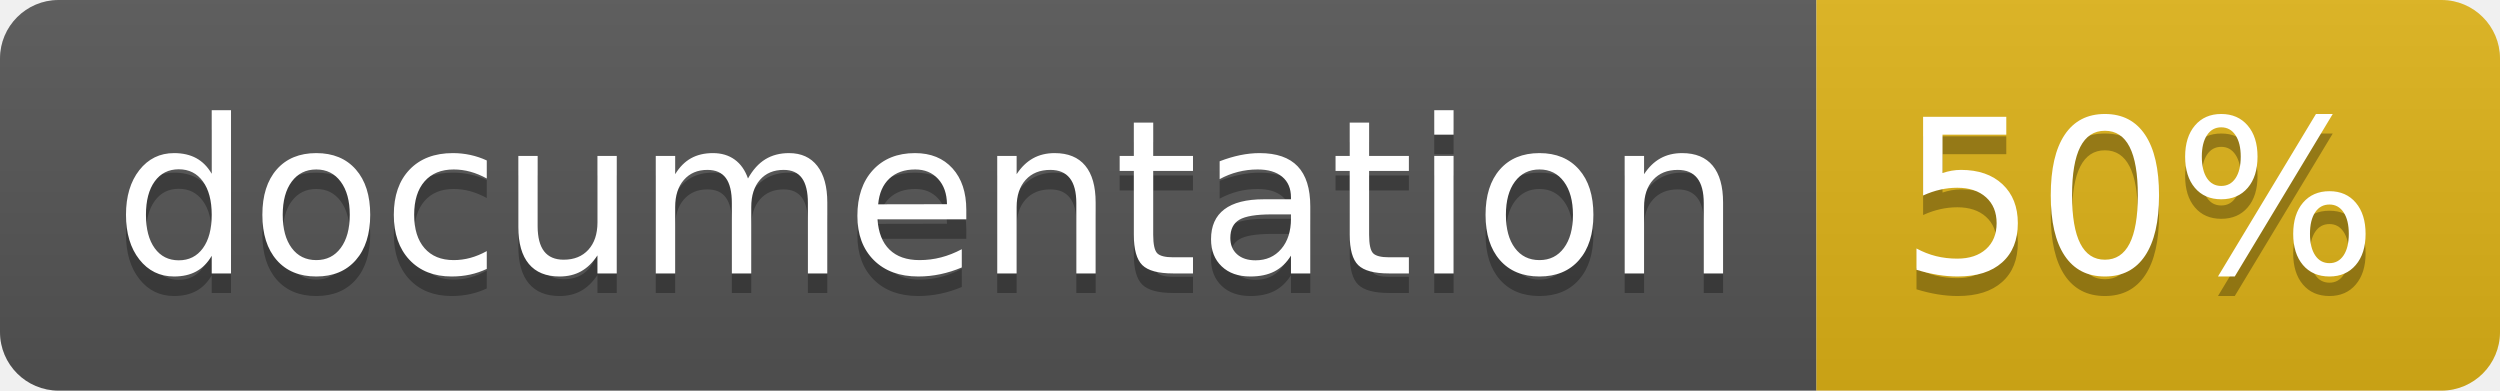
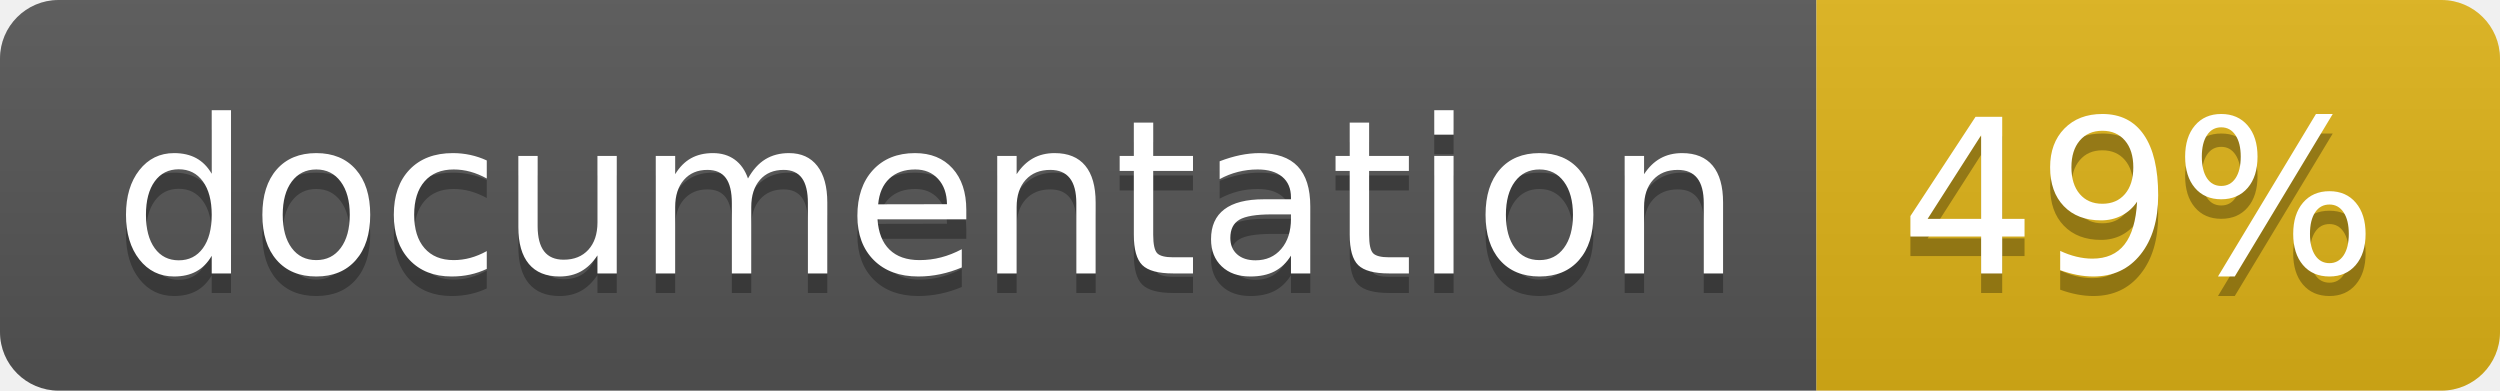
<svg xmlns="http://www.w3.org/2000/svg" width="128" height="20">
  <linearGradient id="b" x2="0" y2="100%">
    <stop offset="0" stop-color="#bbb" stop-opacity=".1" />
    <stop offset="1" stop-opacity=".1" />
  </linearGradient>
  <clipPath id="a">
    <rect width="128" height="20" rx="3" fill="#fff" />
  </clipPath>
  <g clip-path="url(#a)">
    <path fill="#555" d="M0 0h93v20H0z" />
    <path fill="#dfb317" d="M93 0h35v20H93z" />
    <path fill="url(#b)" d="M0 0h128v20H0z" />
  </g>
  <g fill="#fff" text-anchor="middle" font-family="DejaVu Sans,Verdana,Geneva,sans-serif" font-size="110">
    <text x="475" y="150" fill="#010101" fill-opacity=".3" transform="scale(.1)" textLength="830">
      documentation
    </text>
    <text x="475" y="140" transform="scale(.1)" textLength="830">
      documentation
    </text>
    <text x="1095" y="150" fill="#010101" fill-opacity=".3" transform="scale(.1)" textLength="250">
-       50%
+       49%
    </text>
    <text x="1095" y="140" transform="scale(.1)" textLength="250">
-       50%
+       49%
    </text>
  </g>
</svg>
